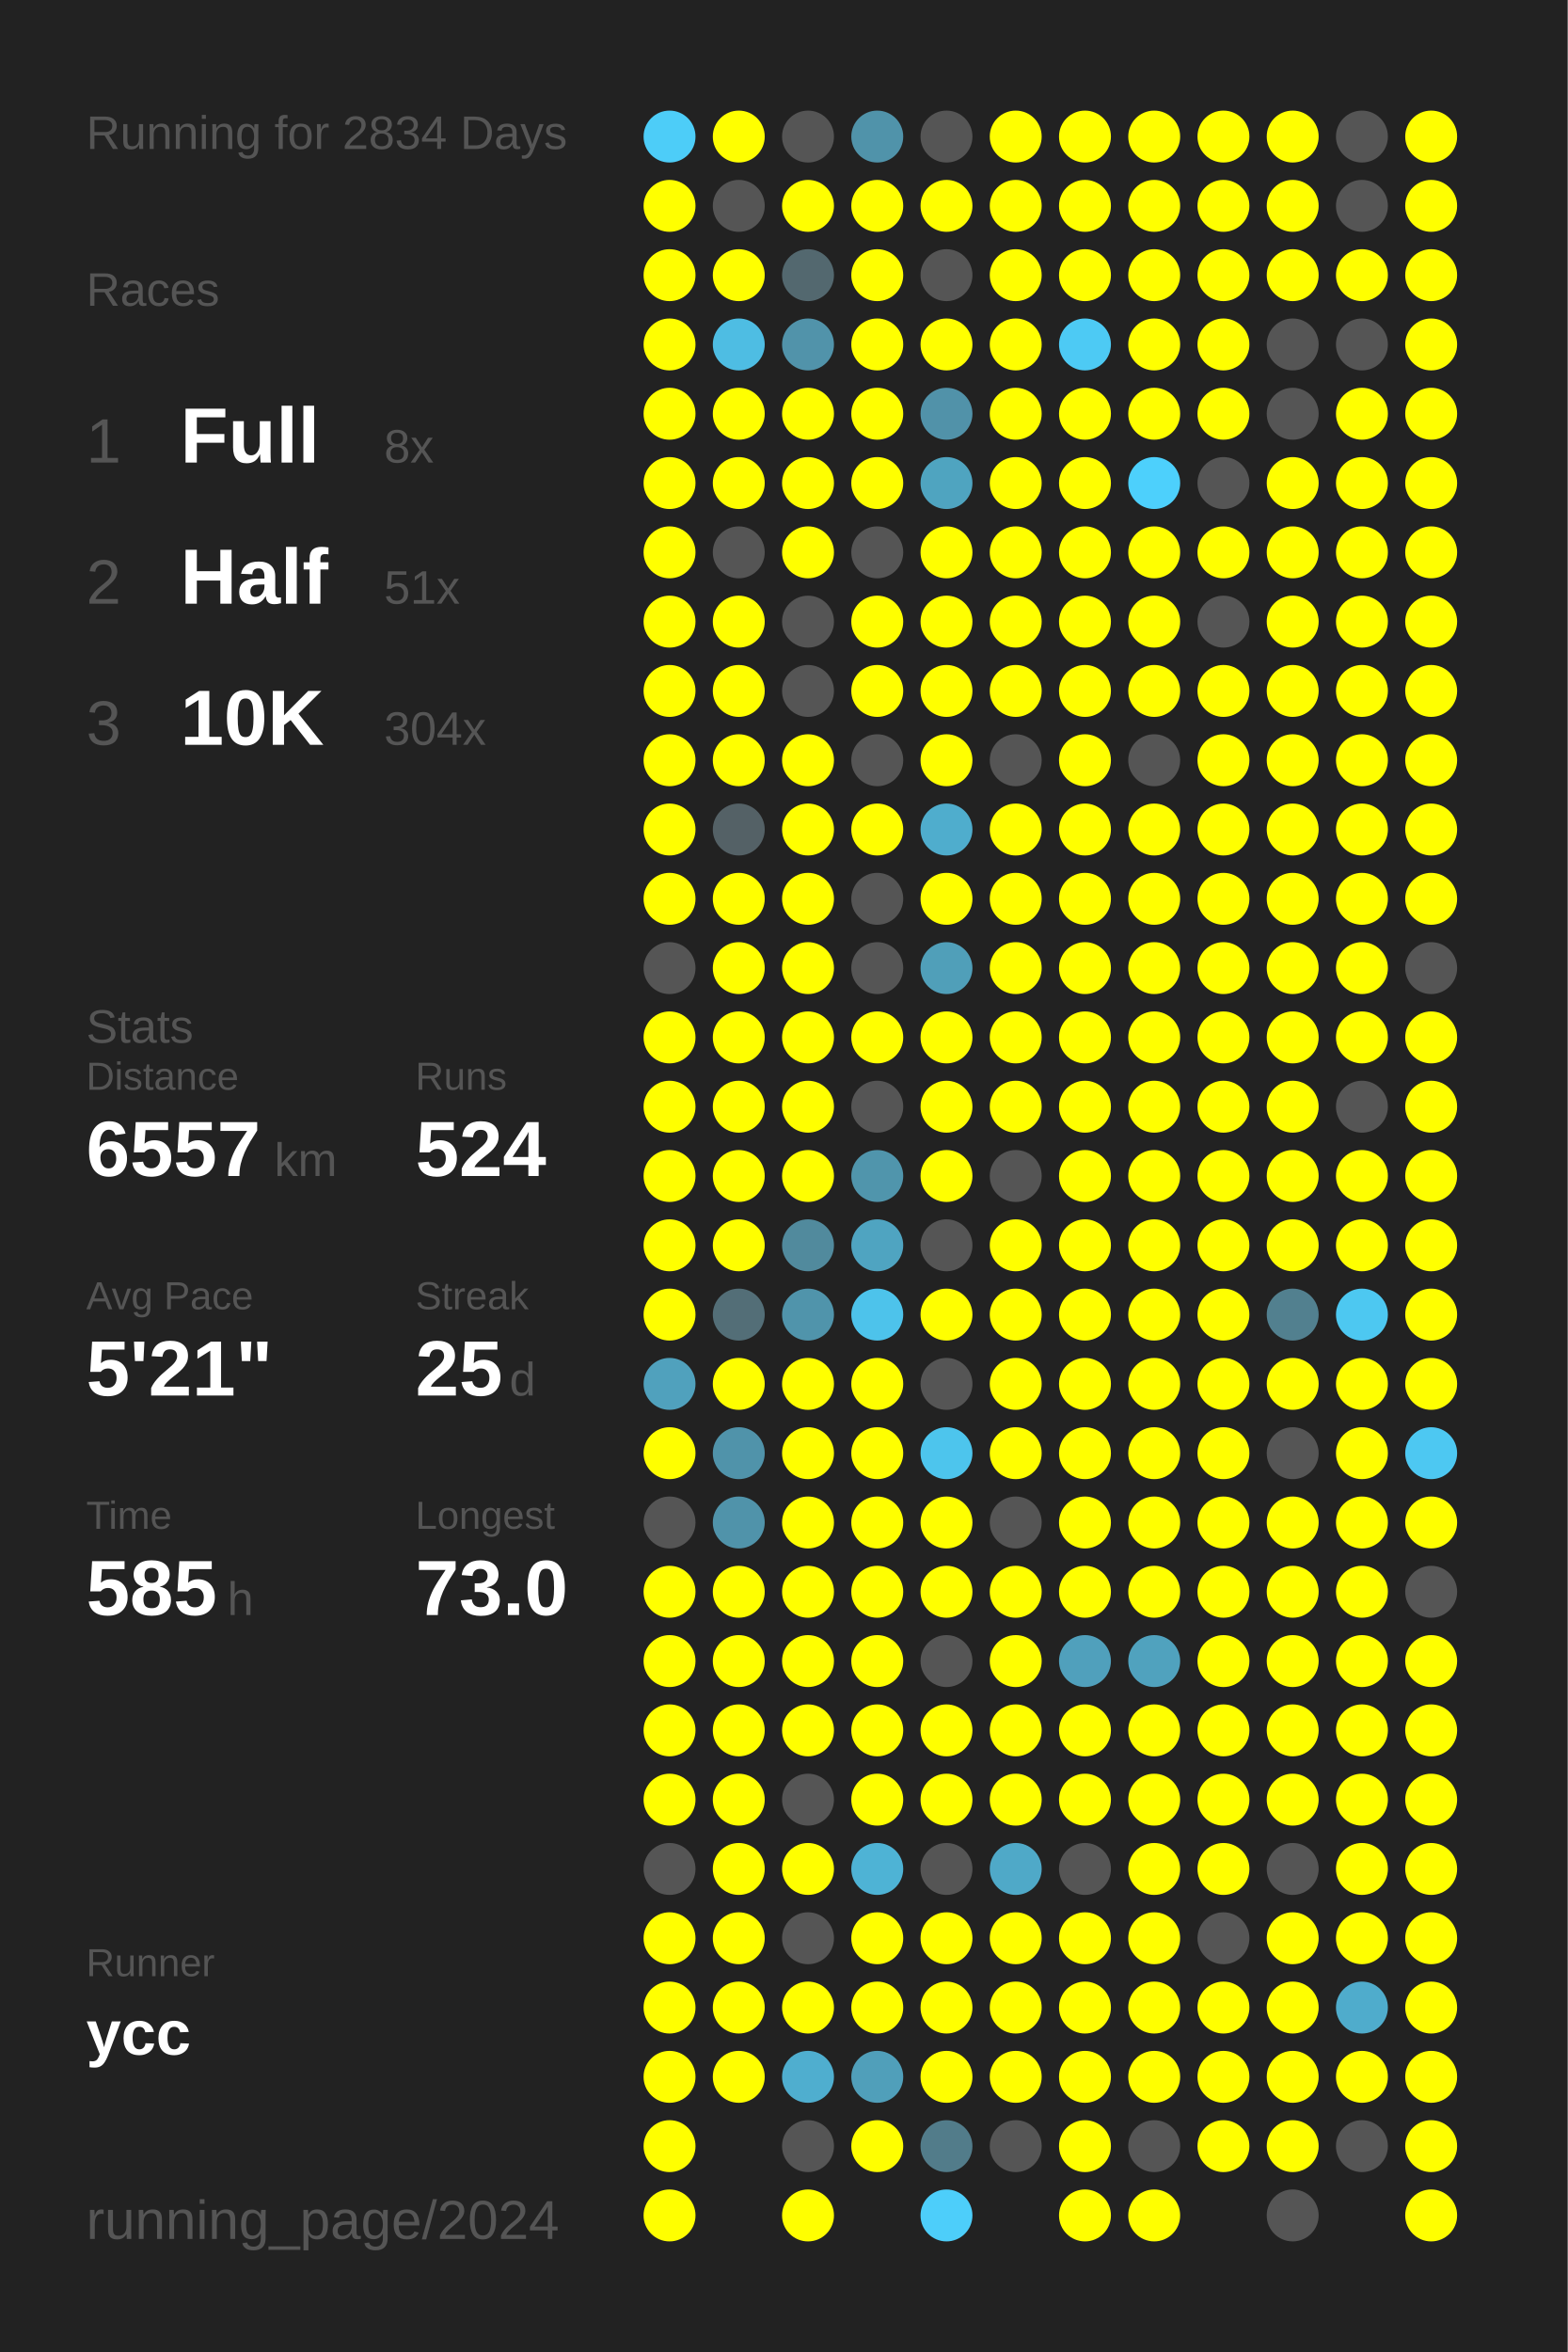
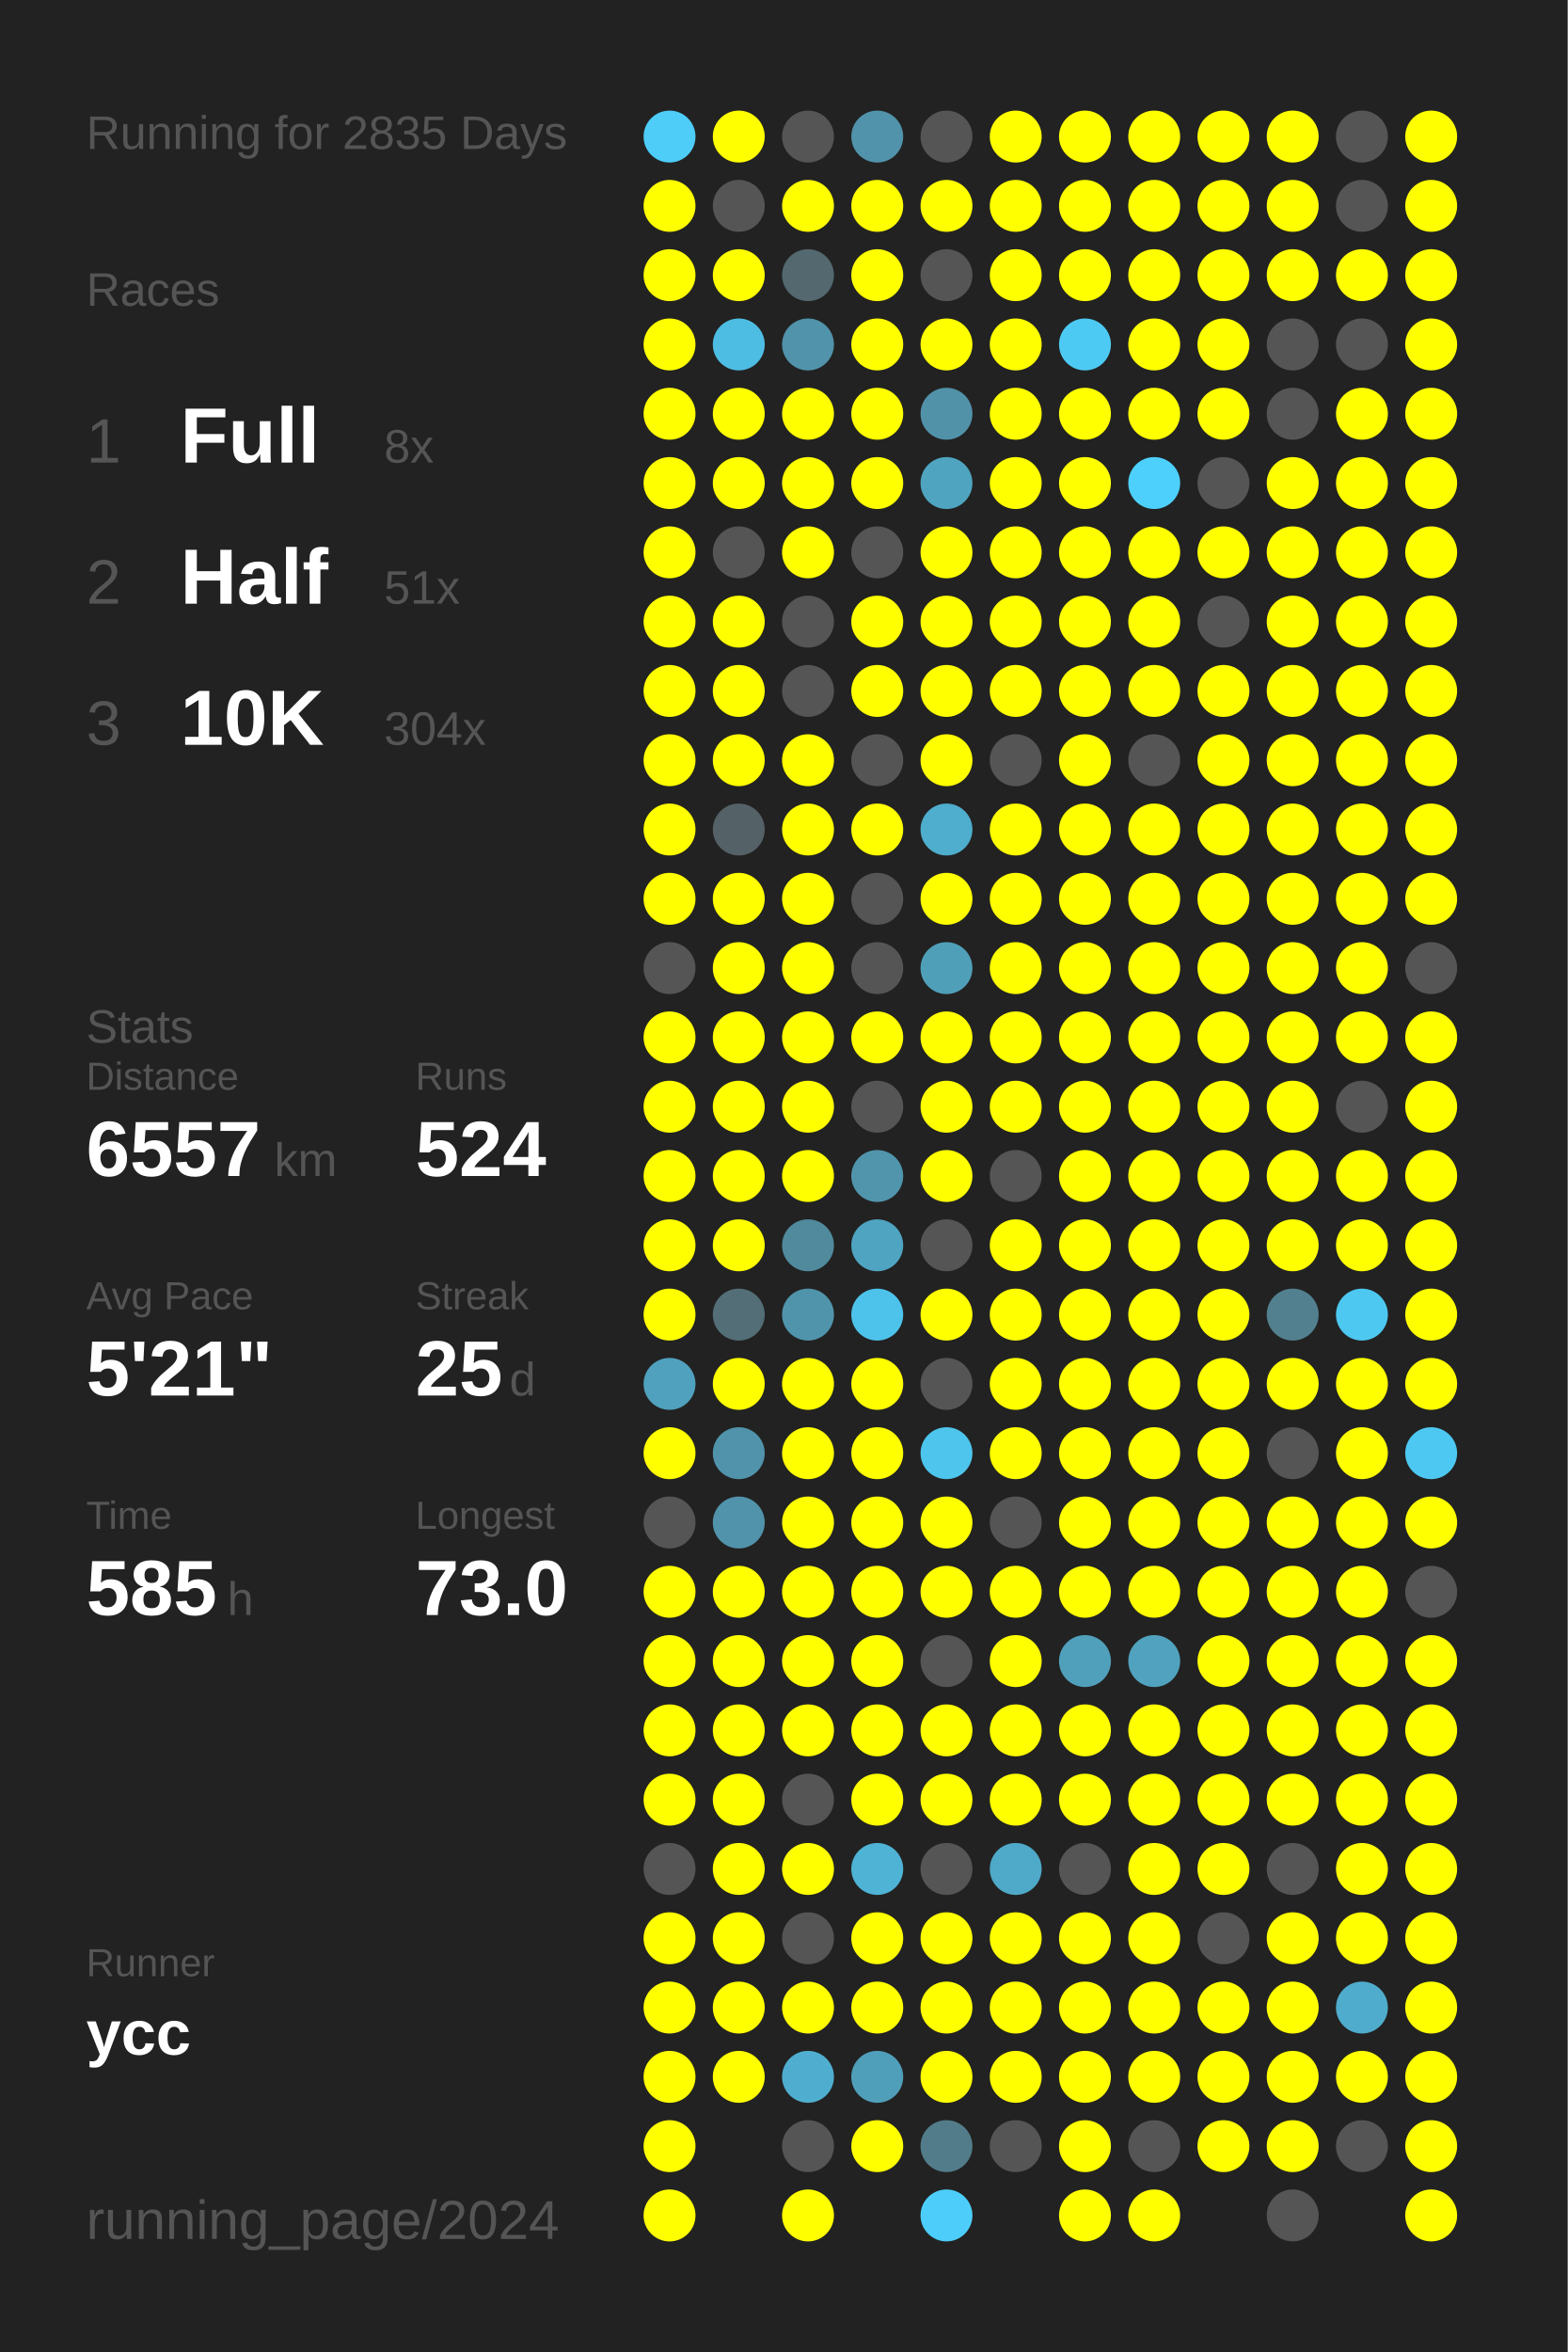
<svg xmlns="http://www.w3.org/2000/svg" baseProfile="full" height="300mm" version="1.1" viewBox="0,0,200,300" width="200mm">
  <defs />
  <rect fill="#222222" height="300" width="200" x="0" y="0" />
-   <text fill="#555555" style="font-size:6px; font-family:Arial;" x="11" y="19">Running for 2834 Days</text>
+   <text fill="#555555" style="font-size:6px; font-family:Arial;" x="11" y="19">Running for 2835 Days</text>
  <text fill="#555555" style="font-size:6px; font-family:Arial;" x="11" y="39">Races</text>
  <text fill="#555555" style="font-size:8px; font-family:Arial;" x="11" y="59">1</text>
  <text fill="#FFFFFF" style="font-size:10px; font-family:Arial; font-weight:bold;" x="23" y="59">Full</text>
  <text fill="#555555" style="font-size:6px; font-family:Arial;" x="49" y="59">8x</text>
  <text fill="#555555" style="font-size:8px; font-family:Arial;" x="11" y="77">2</text>
  <text fill="#FFFFFF" style="font-size:10px; font-family:Arial; font-weight:bold;" x="23" y="77">Half</text>
  <text fill="#555555" style="font-size:6px; font-family:Arial;" x="49" y="77">51x</text>
  <text fill="#555555" style="font-size:8px; font-family:Arial;" x="11" y="95">3</text>
  <text fill="#FFFFFF" style="font-size:10px; font-family:Arial; font-weight:bold;" x="23" y="95">10K</text>
  <text fill="#555555" style="font-size:6px; font-family:Arial;" x="49" y="95">304x</text>
  <text fill="#555555" style="font-size:6px; font-family:Arial;" x="11" y="133">Stats</text>
  <text fill="#555555" style="font-size:5px; font-family:Arial;" x="11" y="139">Distance</text>
  <text fill="#FFFFFF" style="font-size:10px; font-family:Arial; font-weight:bold;" x="11" y="150">6557</text>
  <text fill="#555555" style="font-size:6px; font-family:Arial;" x="35" y="150">km</text>
  <text fill="#555555" style="font-size:5px; font-family:Arial;" x="53" y="139">Runs</text>
  <text fill="#FFFFFF" style="font-size:10px; font-family:Arial; font-weight:bold;" x="53" y="150">524</text>
  <text fill="#555555" style="font-size:5px; font-family:Arial;" x="11" y="167">Avg Pace</text>
  <text fill="#FFFFFF" style="font-size:10px; font-family:Arial; font-weight:bold;" x="11" y="178">5'21"</text>
  <text fill="#555555" style="font-size:5px; font-family:Arial;" x="53" y="167">Streak</text>
  <text fill="#FFFFFF" style="font-size:10px; font-family:Arial; font-weight:bold;" x="53" y="178">25</text>
  <text fill="#555555" style="font-size:6px; font-family:Arial;" x="65" y="178">d</text>
  <text fill="#555555" style="font-size:5px; font-family:Arial;" x="11" y="195">Time</text>
  <text fill="#FFFFFF" style="font-size:10px; font-family:Arial; font-weight:bold;" x="11" y="206">585</text>
  <text fill="#555555" style="font-size:6px; font-family:Arial;" x="29" y="206">h</text>
  <text fill="#555555" style="font-size:5px; font-family:Arial;" x="53" y="195">Longest</text>
  <text fill="#FFFFFF" style="font-size:10px; font-family:Arial; font-weight:bold;" x="53" y="206">73.0</text>
  <text fill="#555555" style="font-size:5px; font-family:Arial;" x="11" y="252.065">Runner</text>
  <text fill="#FFFFFF" style="font-size:8px; font-family:Arial; font-weight:bold;" x="11" y="262.065">ycc</text>
  <text fill="#555555" style="font-size:7px; font-family:Arial;" x="11" y="285.581">running_page/2024</text>
  <circle cx="85.417" cy="17.419" fill="#4dcdf8" r="3.312" />
  <circle cx="85.417" cy="26.258" fill="#FFFF00" r="3.312" />
  <circle cx="85.417" cy="35.097" fill="#FFFF00" r="3.312" />
  <circle cx="85.417" cy="43.935" fill="#FFFF00" r="3.312" />
  <circle cx="85.417" cy="52.774" fill="#FFFF00" r="3.312" />
  <circle cx="85.417" cy="61.613" fill="#FFFF00" r="3.312" />
  <circle cx="85.417" cy="70.452" fill="#FFFF00" r="3.312" />
  <circle cx="85.417" cy="79.29" fill="#FFFF00" r="3.312" />
  <circle cx="85.417" cy="88.129" fill="#FFFF00" r="3.312" />
  <circle cx="85.417" cy="96.968" fill="#FFFF00" r="3.312" />
  <circle cx="85.417" cy="105.806" fill="#FFFF00" r="3.312" />
  <circle cx="85.417" cy="114.645" fill="#FFFF00" r="3.312" />
  <circle cx="85.417" cy="123.484" fill="#555555" r="3.312" />
  <circle cx="85.417" cy="132.323" fill="#FFFF00" r="3.312" />
  <circle cx="85.417" cy="141.161" fill="#FFFF00" r="3.312" />
  <circle cx="85.417" cy="150" fill="#FFFF00" r="3.312" />
  <circle cx="85.417" cy="158.839" fill="#FFFF00" r="3.312" />
  <circle cx="85.417" cy="167.677" fill="#FFFF00" r="3.312" />
  <circle cx="85.417" cy="176.516" fill="#50a1bd" r="3.312" />
  <circle cx="85.417" cy="185.355" fill="#FFFF00" r="3.312" />
  <circle cx="85.417" cy="194.194" fill="#555555" r="3.312" />
  <circle cx="85.417" cy="203.032" fill="#FFFF00" r="3.312" />
  <circle cx="85.417" cy="211.871" fill="#FFFF00" r="3.312" />
  <circle cx="85.417" cy="220.71" fill="#FFFF00" r="3.312" />
  <circle cx="85.417" cy="229.548" fill="#FFFF00" r="3.312" />
  <circle cx="85.417" cy="238.387" fill="#555555" r="3.312" />
  <circle cx="85.417" cy="247.226" fill="#FFFF00" r="3.312" />
  <circle cx="85.417" cy="256.065" fill="#FFFF00" r="3.312" />
  <circle cx="85.417" cy="264.903" fill="#FFFF00" r="3.312" />
  <circle cx="85.417" cy="273.742" fill="#FFFF00" r="3.312" />
  <circle cx="85.417" cy="282.581" fill="#FFFF00" r="3.312" />
  <circle cx="94.25" cy="17.419" fill="#FFFF00" r="3.312" />
  <circle cx="94.25" cy="26.258" fill="#555555" r="3.312" />
  <circle cx="94.25" cy="35.097" fill="#FFFF00" r="3.312" />
  <circle cx="94.25" cy="43.935" fill="#4ebde3" r="3.312" />
  <circle cx="94.25" cy="52.774" fill="#FFFF00" r="3.312" />
  <circle cx="94.25" cy="61.613" fill="#FFFF00" r="3.312" />
  <circle cx="94.25" cy="70.452" fill="#555555" r="3.312" />
  <circle cx="94.25" cy="79.29" fill="#FFFF00" r="3.312" />
  <circle cx="94.25" cy="88.129" fill="#FFFF00" r="3.312" />
  <circle cx="94.25" cy="96.968" fill="#FFFF00" r="3.312" />
  <circle cx="94.25" cy="105.806" fill="#546166" r="3.312" />
  <circle cx="94.25" cy="114.645" fill="#FFFF00" r="3.312" />
  <circle cx="94.25" cy="123.484" fill="#FFFF00" r="3.312" />
  <circle cx="94.25" cy="132.323" fill="#FFFF00" r="3.312" />
  <circle cx="94.25" cy="141.161" fill="#FFFF00" r="3.312" />
  <circle cx="94.25" cy="150" fill="#FFFF00" r="3.312" />
  <circle cx="94.25" cy="158.839" fill="#FFFF00" r="3.312" />
  <circle cx="94.25" cy="167.677" fill="#536e77" r="3.312" />
  <circle cx="94.25" cy="176.516" fill="#FFFF00" r="3.312" />
  <circle cx="94.25" cy="185.355" fill="#5093aa" r="3.312" />
  <circle cx="94.25" cy="194.194" fill="#5093aa" r="3.312" />
  <circle cx="94.25" cy="203.032" fill="#FFFF00" r="3.312" />
  <circle cx="94.25" cy="211.871" fill="#FFFF00" r="3.312" />
  <circle cx="94.25" cy="220.71" fill="#FFFF00" r="3.312" />
  <circle cx="94.25" cy="229.548" fill="#FFFF00" r="3.312" />
  <circle cx="94.25" cy="238.387" fill="#FFFF00" r="3.312" />
  <circle cx="94.25" cy="247.226" fill="#FFFF00" r="3.312" />
  <circle cx="94.25" cy="256.065" fill="#FFFF00" r="3.312" />
  <circle cx="94.25" cy="264.903" fill="#FFFF00" r="3.312" />
  <circle cx="103.083" cy="17.419" fill="#555555" r="3.312" />
  <circle cx="103.083" cy="26.258" fill="#FFFF00" r="3.312" />
  <circle cx="103.083" cy="35.097" fill="#53686f" r="3.312" />
  <circle cx="103.083" cy="43.935" fill="#5193aa" r="3.312" />
  <circle cx="103.083" cy="52.774" fill="#FFFF00" r="3.312" />
  <circle cx="103.083" cy="61.613" fill="#FFFF00" r="3.312" />
  <circle cx="103.083" cy="70.452" fill="#FFFF00" r="3.312" />
  <circle cx="103.083" cy="79.29" fill="#555555" r="3.312" />
  <circle cx="103.083" cy="88.129" fill="#555555" r="3.312" />
  <circle cx="103.083" cy="96.968" fill="#FFFF00" r="3.312" />
  <circle cx="103.083" cy="105.806" fill="#FFFF00" r="3.312" />
  <circle cx="103.083" cy="114.645" fill="#FFFF00" r="3.312" />
  <circle cx="103.083" cy="123.484" fill="#FFFF00" r="3.312" />
  <circle cx="103.083" cy="132.323" fill="#FFFF00" r="3.312" />
  <circle cx="103.083" cy="141.161" fill="#FFFF00" r="3.312" />
  <circle cx="103.083" cy="150" fill="#FFFF00" r="3.312" />
  <circle cx="103.083" cy="158.839" fill="#518a9d" r="3.312" />
  <circle cx="103.083" cy="167.677" fill="#5094ab" r="3.312" />
  <circle cx="103.083" cy="176.516" fill="#FFFF00" r="3.312" />
  <circle cx="103.083" cy="185.355" fill="#FFFF00" r="3.312" />
  <circle cx="103.083" cy="194.194" fill="#FFFF00" r="3.312" />
  <circle cx="103.083" cy="203.032" fill="#FFFF00" r="3.312" />
  <circle cx="103.083" cy="211.871" fill="#FFFF00" r="3.312" />
  <circle cx="103.083" cy="220.71" fill="#FFFF00" r="3.312" />
  <circle cx="103.083" cy="229.548" fill="#555555" r="3.312" />
  <circle cx="103.083" cy="238.387" fill="#FFFF00" r="3.312" />
  <circle cx="103.083" cy="247.226" fill="#555555" r="3.312" />
  <circle cx="103.083" cy="256.065" fill="#FFFF00" r="3.312" />
  <circle cx="103.083" cy="264.903" fill="#4faecf" r="3.312" />
  <circle cx="103.083" cy="273.742" fill="#555555" r="3.312" />
  <circle cx="103.083" cy="282.581" fill="#FFFF00" r="3.312" />
  <circle cx="111.917" cy="17.419" fill="#5093aa" r="3.312" />
  <circle cx="111.917" cy="26.258" fill="#FFFF00" r="3.312" />
  <circle cx="111.917" cy="35.097" fill="#FFFF00" r="3.312" />
  <circle cx="111.917" cy="43.935" fill="#FFFF00" r="3.312" />
  <circle cx="111.917" cy="52.774" fill="#FFFF00" r="3.312" />
  <circle cx="111.917" cy="61.613" fill="#FFFF00" r="3.312" />
  <circle cx="111.917" cy="70.452" fill="#555555" r="3.312" />
  <circle cx="111.917" cy="79.29" fill="#FFFF00" r="3.312" />
  <circle cx="111.917" cy="88.129" fill="#FFFF00" r="3.312" />
  <circle cx="111.917" cy="96.968" fill="#555555" r="3.312" />
  <circle cx="111.917" cy="105.806" fill="#FFFF00" r="3.312" />
  <circle cx="111.917" cy="114.645" fill="#555555" r="3.312" />
  <circle cx="111.917" cy="123.484" fill="#555555" r="3.312" />
  <circle cx="111.917" cy="132.323" fill="#FFFF00" r="3.312" />
  <circle cx="111.917" cy="141.161" fill="#555555" r="3.312" />
  <circle cx="111.917" cy="150" fill="#5095ac" r="3.312" />
  <circle cx="111.917" cy="158.839" fill="#4fa4c1" r="3.312" />
  <circle cx="111.917" cy="167.677" fill="#4dc3eb" r="3.312" />
  <circle cx="111.917" cy="176.516" fill="#FFFF00" r="3.312" />
  <circle cx="111.917" cy="185.355" fill="#FFFF00" r="3.312" />
  <circle cx="111.917" cy="194.194" fill="#FFFF00" r="3.312" />
  <circle cx="111.917" cy="203.032" fill="#FFFF00" r="3.312" />
  <circle cx="111.917" cy="211.871" fill="#FFFF00" r="3.312" />
  <circle cx="111.917" cy="220.71" fill="#FFFF00" r="3.312" />
  <circle cx="111.917" cy="229.548" fill="#FFFF00" r="3.312" />
  <circle cx="111.917" cy="238.387" fill="#4eb3d5" r="3.312" />
  <circle cx="111.917" cy="247.226" fill="#FFFF00" r="3.312" />
  <circle cx="111.917" cy="256.065" fill="#FFFF00" r="3.312" />
  <circle cx="111.917" cy="264.903" fill="#509fba" r="3.312" />
  <circle cx="111.917" cy="273.742" fill="#FFFF00" r="3.312" />
  <circle cx="120.75" cy="17.419" fill="#555555" r="3.312" />
  <circle cx="120.75" cy="26.258" fill="#FFFF00" r="3.312" />
  <circle cx="120.75" cy="35.097" fill="#555555" r="3.312" />
  <circle cx="120.75" cy="43.935" fill="#FFFF00" r="3.312" />
  <circle cx="120.75" cy="52.774" fill="#5192a9" r="3.312" />
  <circle cx="120.75" cy="61.613" fill="#4fa4c0" r="3.312" />
  <circle cx="120.75" cy="70.452" fill="#FFFF00" r="3.312" />
  <circle cx="120.75" cy="79.29" fill="#FFFF00" r="3.312" />
  <circle cx="120.75" cy="88.129" fill="#FFFF00" r="3.312" />
  <circle cx="120.75" cy="96.968" fill="#FFFF00" r="3.312" />
  <circle cx="120.75" cy="105.806" fill="#4fadcd" r="3.312" />
  <circle cx="120.75" cy="114.645" fill="#FFFF00" r="3.312" />
  <circle cx="120.75" cy="123.484" fill="#509fb9" r="3.312" />
  <circle cx="120.75" cy="132.323" fill="#FFFF00" r="3.312" />
  <circle cx="120.75" cy="141.161" fill="#FFFF00" r="3.312" />
  <circle cx="120.75" cy="150" fill="#FFFF00" r="3.312" />
  <circle cx="120.75" cy="158.839" fill="#555555" r="3.312" />
  <circle cx="120.75" cy="167.677" fill="#FFFF00" r="3.312" />
  <circle cx="120.75" cy="176.516" fill="#555555" r="3.312" />
  <circle cx="120.75" cy="185.355" fill="#4dc5ed" r="3.312" />
  <circle cx="120.75" cy="194.194" fill="#FFFF00" r="3.312" />
  <circle cx="120.75" cy="203.032" fill="#FFFF00" r="3.312" />
  <circle cx="120.75" cy="211.871" fill="#555555" r="3.312" />
  <circle cx="120.75" cy="220.71" fill="#FFFF00" r="3.312" />
  <circle cx="120.75" cy="229.548" fill="#FFFF00" r="3.312" />
  <circle cx="120.75" cy="238.387" fill="#555555" r="3.312" />
  <circle cx="120.75" cy="247.226" fill="#FFFF00" r="3.312" />
  <circle cx="120.75" cy="256.065" fill="#FFFF00" r="3.312" />
  <circle cx="120.75" cy="264.903" fill="#FFFF00" r="3.312" />
  <circle cx="120.75" cy="273.742" fill="#527c8a" r="3.312" />
  <circle cx="120.75" cy="282.581" fill="#4dcefa" r="3.312" />
  <circle cx="129.583" cy="17.419" fill="#FFFF00" r="3.312" />
  <circle cx="129.583" cy="26.258" fill="#FFFF00" r="3.312" />
  <circle cx="129.583" cy="35.097" fill="#FFFF00" r="3.312" />
  <circle cx="129.583" cy="43.935" fill="#FFFF00" r="3.312" />
  <circle cx="129.583" cy="52.774" fill="#FFFF00" r="3.312" />
  <circle cx="129.583" cy="61.613" fill="#FFFF00" r="3.312" />
  <circle cx="129.583" cy="70.452" fill="#FFFF00" r="3.312" />
  <circle cx="129.583" cy="79.29" fill="#FFFF00" r="3.312" />
  <circle cx="129.583" cy="88.129" fill="#FFFF00" r="3.312" />
  <circle cx="129.583" cy="96.968" fill="#555555" r="3.312" />
  <circle cx="129.583" cy="105.806" fill="#FFFF00" r="3.312" />
  <circle cx="129.583" cy="114.645" fill="#FFFF00" r="3.312" />
  <circle cx="129.583" cy="123.484" fill="#FFFF00" r="3.312" />
  <circle cx="129.583" cy="132.323" fill="#FFFF00" r="3.312" />
  <circle cx="129.583" cy="141.161" fill="#FFFF00" r="3.312" />
  <circle cx="129.583" cy="150" fill="#555555" r="3.312" />
  <circle cx="129.583" cy="158.839" fill="#FFFF00" r="3.312" />
  <circle cx="129.583" cy="167.677" fill="#FFFF00" r="3.312" />
  <circle cx="129.583" cy="176.516" fill="#FFFF00" r="3.312" />
  <circle cx="129.583" cy="185.355" fill="#FFFF00" r="3.312" />
  <circle cx="129.583" cy="194.194" fill="#555555" r="3.312" />
  <circle cx="129.583" cy="203.032" fill="#FFFF00" r="3.312" />
  <circle cx="129.583" cy="211.871" fill="#FFFF00" r="3.312" />
  <circle cx="129.583" cy="220.71" fill="#FFFF00" r="3.312" />
  <circle cx="129.583" cy="229.548" fill="#FFFF00" r="3.312" />
  <circle cx="129.583" cy="238.387" fill="#4fa9c8" r="3.312" />
  <circle cx="129.583" cy="247.226" fill="#FFFF00" r="3.312" />
  <circle cx="129.583" cy="256.065" fill="#FFFF00" r="3.312" />
  <circle cx="129.583" cy="264.903" fill="#FFFF00" r="3.312" />
  <circle cx="129.583" cy="273.742" fill="#555555" r="3.312" />
  <circle cx="138.417" cy="17.419" fill="#FFFF00" r="3.312" />
  <circle cx="138.417" cy="26.258" fill="#FFFF00" r="3.312" />
  <circle cx="138.417" cy="35.097" fill="#FFFF00" r="3.312" />
  <circle cx="138.417" cy="43.935" fill="#4dcaf4" r="3.312" />
  <circle cx="138.417" cy="52.774" fill="#FFFF00" r="3.312" />
  <circle cx="138.417" cy="61.613" fill="#FFFF00" r="3.312" />
  <circle cx="138.417" cy="70.452" fill="#FFFF00" r="3.312" />
  <circle cx="138.417" cy="79.29" fill="#FFFF00" r="3.312" />
  <circle cx="138.417" cy="88.129" fill="#FFFF00" r="3.312" />
  <circle cx="138.417" cy="96.968" fill="#FFFF00" r="3.312" />
  <circle cx="138.417" cy="105.806" fill="#FFFF00" r="3.312" />
  <circle cx="138.417" cy="114.645" fill="#FFFF00" r="3.312" />
  <circle cx="138.417" cy="123.484" fill="#FFFF00" r="3.312" />
  <circle cx="138.417" cy="132.323" fill="#FFFF00" r="3.312" />
  <circle cx="138.417" cy="141.161" fill="#FFFF00" r="3.312" />
  <circle cx="138.417" cy="150" fill="#FFFF00" r="3.312" />
  <circle cx="138.417" cy="158.839" fill="#FFFF00" r="3.312" />
  <circle cx="138.417" cy="167.677" fill="#FFFF00" r="3.312" />
  <circle cx="138.417" cy="176.516" fill="#FFFF00" r="3.312" />
  <circle cx="138.417" cy="185.355" fill="#FFFF00" r="3.312" />
  <circle cx="138.417" cy="194.194" fill="#FFFF00" r="3.312" />
  <circle cx="138.417" cy="203.032" fill="#FFFF00" r="3.312" />
  <circle cx="138.417" cy="211.871" fill="#50a0bc" r="3.312" />
  <circle cx="138.417" cy="220.71" fill="#FFFF00" r="3.312" />
  <circle cx="138.417" cy="229.548" fill="#FFFF00" r="3.312" />
  <circle cx="138.417" cy="238.387" fill="#555555" r="3.312" />
  <circle cx="138.417" cy="247.226" fill="#FFFF00" r="3.312" />
  <circle cx="138.417" cy="256.065" fill="#FFFF00" r="3.312" />
  <circle cx="138.417" cy="264.903" fill="#FFFF00" r="3.312" />
  <circle cx="138.417" cy="273.742" fill="#FFFF00" r="3.312" />
  <circle cx="138.417" cy="282.581" fill="#FFFF00" r="3.312" />
  <circle cx="147.25" cy="17.419" fill="#FFFF00" r="3.312" />
  <circle cx="147.25" cy="26.258" fill="#FFFF00" r="3.312" />
  <circle cx="147.25" cy="35.097" fill="#FFFF00" r="3.312" />
  <circle cx="147.25" cy="43.935" fill="#FFFF00" r="3.312" />
  <circle cx="147.25" cy="52.774" fill="#FFFF00" r="3.312" />
  <circle cx="147.25" cy="61.613" fill="#4dd0fc" r="3.312" />
  <circle cx="147.25" cy="70.452" fill="#FFFF00" r="3.312" />
  <circle cx="147.25" cy="79.29" fill="#FFFF00" r="3.312" />
  <circle cx="147.25" cy="88.129" fill="#FFFF00" r="3.312" />
  <circle cx="147.25" cy="96.968" fill="#555555" r="3.312" />
  <circle cx="147.25" cy="105.806" fill="#FFFF00" r="3.312" />
  <circle cx="147.25" cy="114.645" fill="#FFFF00" r="3.312" />
  <circle cx="147.25" cy="123.484" fill="#FFFF00" r="3.312" />
  <circle cx="147.25" cy="132.323" fill="#FFFF00" r="3.312" />
  <circle cx="147.25" cy="141.161" fill="#FFFF00" r="3.312" />
  <circle cx="147.25" cy="150" fill="#FFFF00" r="3.312" />
  <circle cx="147.25" cy="158.839" fill="#FFFF00" r="3.312" />
  <circle cx="147.25" cy="167.677" fill="#FFFF00" r="3.312" />
  <circle cx="147.25" cy="176.516" fill="#FFFF00" r="3.312" />
  <circle cx="147.25" cy="185.355" fill="#FFFF00" r="3.312" />
  <circle cx="147.25" cy="194.194" fill="#FFFF00" r="3.312" />
  <circle cx="147.25" cy="203.032" fill="#FFFF00" r="3.312" />
  <circle cx="147.25" cy="211.871" fill="#50a2be" r="3.312" />
  <circle cx="147.25" cy="220.71" fill="#FFFF00" r="3.312" />
  <circle cx="147.25" cy="229.548" fill="#FFFF00" r="3.312" />
  <circle cx="147.25" cy="238.387" fill="#FFFF00" r="3.312" />
  <circle cx="147.25" cy="247.226" fill="#FFFF00" r="3.312" />
  <circle cx="147.25" cy="256.065" fill="#FFFF00" r="3.312" />
  <circle cx="147.25" cy="264.903" fill="#FFFF00" r="3.312" />
  <circle cx="147.25" cy="273.742" fill="#555555" r="3.312" />
  <circle cx="147.25" cy="282.581" fill="#FFFF00" r="3.312" />
  <circle cx="156.083" cy="17.419" fill="#FFFF00" r="3.312" />
  <circle cx="156.083" cy="26.258" fill="#FFFF00" r="3.312" />
  <circle cx="156.083" cy="35.097" fill="#FFFF00" r="3.312" />
  <circle cx="156.083" cy="43.935" fill="#FFFF00" r="3.312" />
  <circle cx="156.083" cy="52.774" fill="#FFFF00" r="3.312" />
  <circle cx="156.083" cy="61.613" fill="#555555" r="3.312" />
  <circle cx="156.083" cy="70.452" fill="#FFFF00" r="3.312" />
  <circle cx="156.083" cy="79.29" fill="#555555" r="3.312" />
  <circle cx="156.083" cy="88.129" fill="#FFFF00" r="3.312" />
  <circle cx="156.083" cy="96.968" fill="#FFFF00" r="3.312" />
  <circle cx="156.083" cy="105.806" fill="#FFFF00" r="3.312" />
  <circle cx="156.083" cy="114.645" fill="#FFFF00" r="3.312" />
  <circle cx="156.083" cy="123.484" fill="#FFFF00" r="3.312" />
  <circle cx="156.083" cy="132.323" fill="#FFFF00" r="3.312" />
  <circle cx="156.083" cy="141.161" fill="#FFFF00" r="3.312" />
  <circle cx="156.083" cy="150" fill="#FFFF00" r="3.312" />
  <circle cx="156.083" cy="158.839" fill="#FFFF00" r="3.312" />
  <circle cx="156.083" cy="167.677" fill="#FFFF00" r="3.312" />
  <circle cx="156.083" cy="176.516" fill="#FFFF00" r="3.312" />
  <circle cx="156.083" cy="185.355" fill="#FFFF00" r="3.312" />
  <circle cx="156.083" cy="194.194" fill="#FFFF00" r="3.312" />
  <circle cx="156.083" cy="203.032" fill="#FFFF00" r="3.312" />
  <circle cx="156.083" cy="211.871" fill="#FFFF00" r="3.312" />
  <circle cx="156.083" cy="220.71" fill="#FFFF00" r="3.312" />
  <circle cx="156.083" cy="229.548" fill="#FFFF00" r="3.312" />
  <circle cx="156.083" cy="238.387" fill="#FFFF00" r="3.312" />
  <circle cx="156.083" cy="247.226" fill="#555555" r="3.312" />
  <circle cx="156.083" cy="256.065" fill="#FFFF00" r="3.312" />
  <circle cx="156.083" cy="264.903" fill="#FFFF00" r="3.312" />
  <circle cx="156.083" cy="273.742" fill="#FFFF00" r="3.312" />
  <circle cx="164.917" cy="17.419" fill="#FFFF00" r="3.312" />
  <circle cx="164.917" cy="26.258" fill="#FFFF00" r="3.312" />
  <circle cx="164.917" cy="35.097" fill="#FFFF00" r="3.312" />
  <circle cx="164.917" cy="43.935" fill="#555555" r="3.312" />
  <circle cx="164.917" cy="52.774" fill="#555555" r="3.312" />
  <circle cx="164.917" cy="61.613" fill="#FFFF00" r="3.312" />
  <circle cx="164.917" cy="70.452" fill="#FFFF00" r="3.312" />
  <circle cx="164.917" cy="79.29" fill="#FFFF00" r="3.312" />
  <circle cx="164.917" cy="88.129" fill="#FFFF00" r="3.312" />
  <circle cx="164.917" cy="96.968" fill="#FFFF00" r="3.312" />
  <circle cx="164.917" cy="105.806" fill="#FFFF00" r="3.312" />
  <circle cx="164.917" cy="114.645" fill="#FFFF00" r="3.312" />
  <circle cx="164.917" cy="123.484" fill="#FFFF00" r="3.312" />
  <circle cx="164.917" cy="132.323" fill="#FFFF00" r="3.312" />
  <circle cx="164.917" cy="141.161" fill="#FFFF00" r="3.312" />
  <circle cx="164.917" cy="150" fill="#FFFF00" r="3.312" />
  <circle cx="164.917" cy="158.839" fill="#FFFF00" r="3.312" />
  <circle cx="164.917" cy="167.677" fill="#52808f" r="3.312" />
  <circle cx="164.917" cy="176.516" fill="#FFFF00" r="3.312" />
  <circle cx="164.917" cy="185.355" fill="#555555" r="3.312" />
  <circle cx="164.917" cy="194.194" fill="#FFFF00" r="3.312" />
  <circle cx="164.917" cy="203.032" fill="#FFFF00" r="3.312" />
  <circle cx="164.917" cy="211.871" fill="#FFFF00" r="3.312" />
  <circle cx="164.917" cy="220.71" fill="#FFFF00" r="3.312" />
  <circle cx="164.917" cy="229.548" fill="#FFFF00" r="3.312" />
  <circle cx="164.917" cy="238.387" fill="#555555" r="3.312" />
  <circle cx="164.917" cy="247.226" fill="#FFFF00" r="3.312" />
  <circle cx="164.917" cy="256.065" fill="#FFFF00" r="3.312" />
  <circle cx="164.917" cy="264.903" fill="#FFFF00" r="3.312" />
  <circle cx="164.917" cy="273.742" fill="#FFFF00" r="3.312" />
  <circle cx="164.917" cy="282.581" fill="#555555" r="3.312" />
  <circle cx="173.75" cy="17.419" fill="#555555" r="3.312" />
  <circle cx="173.75" cy="26.258" fill="#555555" r="3.312" />
  <circle cx="173.75" cy="35.097" fill="#FFFF00" r="3.312" />
  <circle cx="173.75" cy="43.935" fill="#555555" r="3.312" />
  <circle cx="173.75" cy="52.774" fill="#FFFF00" r="3.312" />
  <circle cx="173.75" cy="61.613" fill="#FFFF00" r="3.312" />
  <circle cx="173.75" cy="70.452" fill="#FFFF00" r="3.312" />
  <circle cx="173.75" cy="79.29" fill="#FFFF00" r="3.312" />
  <circle cx="173.75" cy="88.129" fill="#FFFF00" r="3.312" />
  <circle cx="173.75" cy="96.968" fill="#FFFF00" r="3.312" />
  <circle cx="173.75" cy="105.806" fill="#FFFF00" r="3.312" />
  <circle cx="173.75" cy="114.645" fill="#FFFF00" r="3.312" />
  <circle cx="173.75" cy="123.484" fill="#FFFF00" r="3.312" />
  <circle cx="173.75" cy="132.323" fill="#FFFF00" r="3.312" />
  <circle cx="173.75" cy="141.161" fill="#555555" r="3.312" />
  <circle cx="173.75" cy="150" fill="#FFFF00" r="3.312" />
  <circle cx="173.75" cy="158.839" fill="#FFFF00" r="3.312" />
  <circle cx="173.75" cy="167.677" fill="#4dc8f1" r="3.312" />
  <circle cx="173.75" cy="176.516" fill="#FFFF00" r="3.312" />
  <circle cx="173.75" cy="185.355" fill="#FFFF00" r="3.312" />
  <circle cx="173.75" cy="194.194" fill="#FFFF00" r="3.312" />
  <circle cx="173.75" cy="203.032" fill="#FFFF00" r="3.312" />
  <circle cx="173.75" cy="211.871" fill="#FFFF00" r="3.312" />
  <circle cx="173.75" cy="220.71" fill="#FFFF00" r="3.312" />
  <circle cx="173.75" cy="229.548" fill="#FFFF00" r="3.312" />
  <circle cx="173.75" cy="238.387" fill="#FFFF00" r="3.312" />
  <circle cx="173.75" cy="247.226" fill="#FFFF00" r="3.312" />
  <circle cx="173.75" cy="256.065" fill="#4faccc" r="3.312" />
  <circle cx="173.75" cy="264.903" fill="#FFFF00" r="3.312" />
  <circle cx="173.75" cy="273.742" fill="#555555" r="3.312" />
  <circle cx="182.583" cy="17.419" fill="#FFFF00" r="3.312" />
  <circle cx="182.583" cy="26.258" fill="#FFFF00" r="3.312" />
  <circle cx="182.583" cy="35.097" fill="#FFFF00" r="3.312" />
  <circle cx="182.583" cy="43.935" fill="#FFFF00" r="3.312" />
  <circle cx="182.583" cy="52.774" fill="#FFFF00" r="3.312" />
  <circle cx="182.583" cy="61.613" fill="#FFFF00" r="3.312" />
  <circle cx="182.583" cy="70.452" fill="#FFFF00" r="3.312" />
  <circle cx="182.583" cy="79.29" fill="#FFFF00" r="3.312" />
  <circle cx="182.583" cy="88.129" fill="#FFFF00" r="3.312" />
  <circle cx="182.583" cy="96.968" fill="#FFFF00" r="3.312" />
  <circle cx="182.583" cy="105.806" fill="#FFFF00" r="3.312" />
  <circle cx="182.583" cy="114.645" fill="#FFFF00" r="3.312" />
  <circle cx="182.583" cy="123.484" fill="#555555" r="3.312" />
  <circle cx="182.583" cy="132.323" fill="#FFFF00" r="3.312" />
  <circle cx="182.583" cy="141.161" fill="#FFFF00" r="3.312" />
  <circle cx="182.583" cy="150" fill="#FFFF00" r="3.312" />
  <circle cx="182.583" cy="158.839" fill="#FFFF00" r="3.312" />
  <circle cx="182.583" cy="167.677" fill="#FFFF00" r="3.312" />
  <circle cx="182.583" cy="176.516" fill="#FFFF00" r="3.312" />
  <circle cx="182.583" cy="185.355" fill="#4dc8f2" r="3.312" />
  <circle cx="182.583" cy="194.194" fill="#FFFF00" r="3.312" />
  <circle cx="182.583" cy="203.032" fill="#555555" r="3.312" />
  <circle cx="182.583" cy="211.871" fill="#FFFF00" r="3.312" />
  <circle cx="182.583" cy="220.71" fill="#FFFF00" r="3.312" />
  <circle cx="182.583" cy="229.548" fill="#FFFF00" r="3.312" />
  <circle cx="182.583" cy="238.387" fill="#FFFF00" r="3.312" />
  <circle cx="182.583" cy="247.226" fill="#FFFF00" r="3.312" />
  <circle cx="182.583" cy="256.065" fill="#FFFF00" r="3.312" />
  <circle cx="182.583" cy="264.903" fill="#FFFF00" r="3.312" />
  <circle cx="182.583" cy="273.742" fill="#FFFF00" r="3.312" />
  <circle cx="182.583" cy="282.581" fill="#FFFF00" r="3.312" />
</svg>
